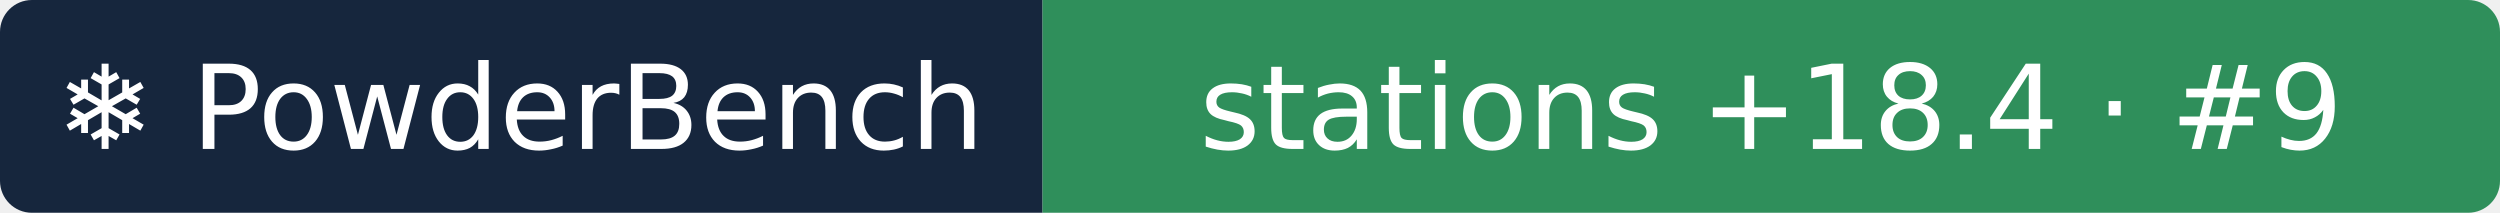
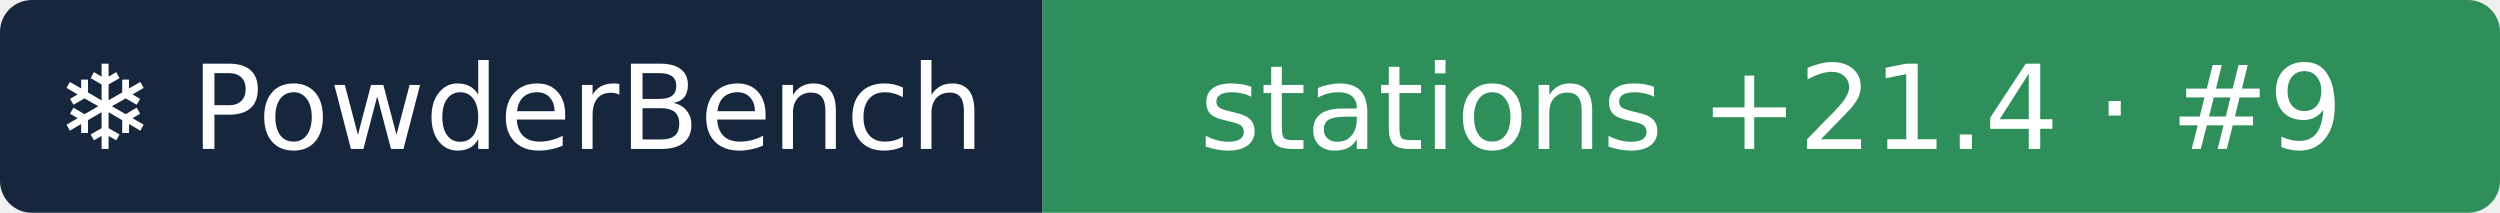
- <svg xmlns="http://www.w3.org/2000/svg" width="235" height="20" role="img" aria-label="❄ PowderBench: stations +18.4 · #9">
+ <svg xmlns="http://www.w3.org/2000/svg" width="235" height="20" role="img" aria-label="❄ PowderBench: stations +21.4 · #9">
  <clipPath id="r">
    <rect width="235" height="20" rx="3" />
  </clipPath>
  <g clip-path="url(#r)">
    <rect width="98" height="20" fill="#16263d" />
    <rect x="98" width="137" height="20" fill="#2f8f5b" />
  </g>
  <g fill="#fff" text-anchor="middle" font-family="Verdana,DejaVu Sans,sans-serif" font-size="11">
    <text x="48.9" y="14">❄ PowderBench</text>
-     <text x="166.5" y="14">stations +18.4 · #9</text>
+     <text x="166.5" y="14">stations +21.4 · #9</text>
  </g>
</svg>
